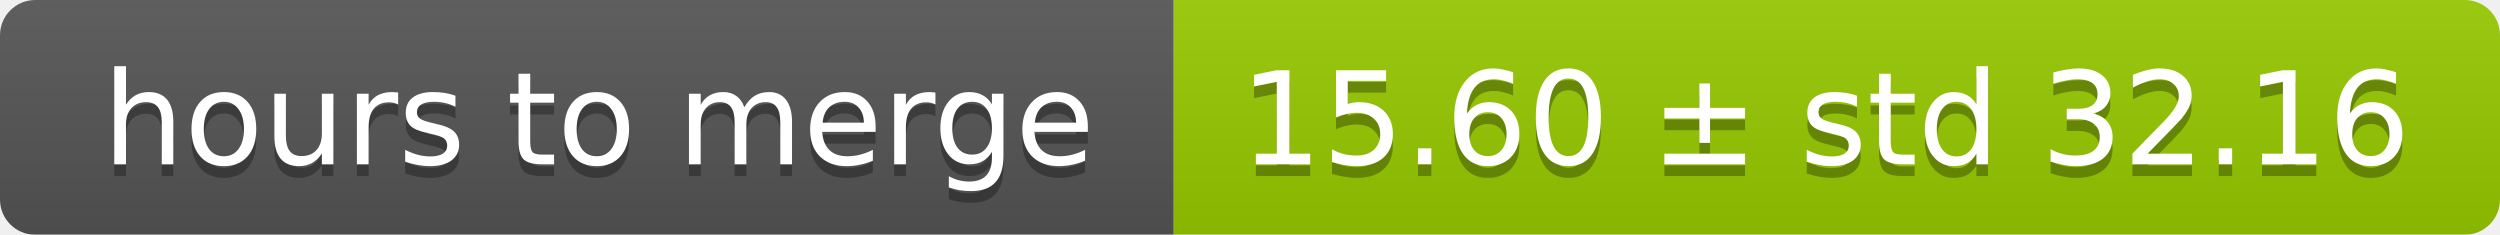
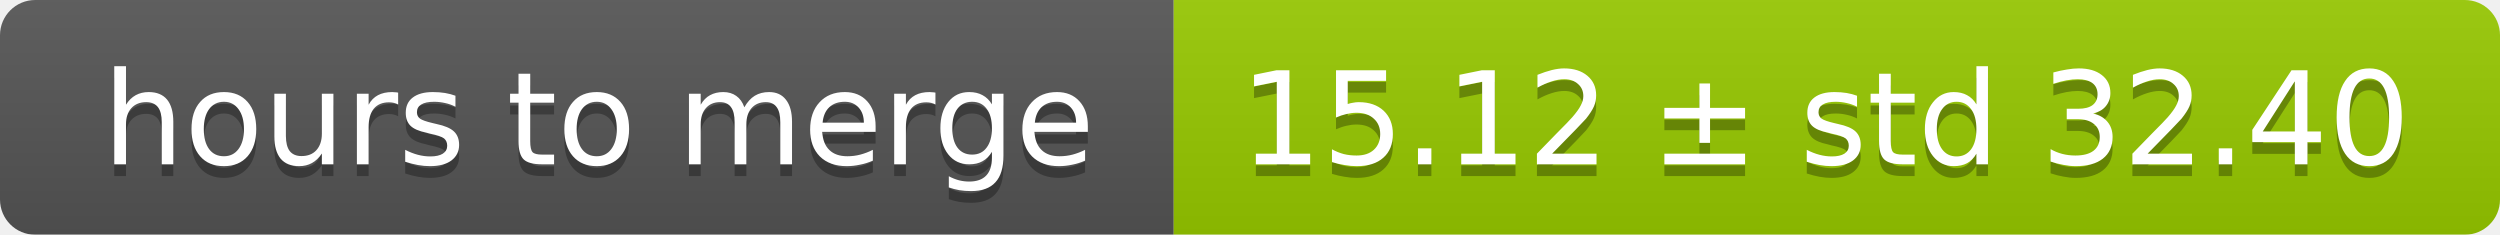
<svg xmlns="http://www.w3.org/2000/svg" width="213" height="20">
  <linearGradient id="smooth" x2="0" y2="100%">
    <stop offset="0" stop-color="#bbb" stop-opacity=".1" />
    <stop offset="1" stop-opacity=".1" />
  </linearGradient>
  <mask id="round">
    <rect width="213" height="20" rx="3" fill="#fff" />
  </mask>
  <g mask="url(#round)">
    <rect width="100" height="20" fill="#555" />
    <rect x="100" width="113" height="20" fill="#97ca00" />
    <rect width="213" height="20" fill="url(#smooth)" />
  </g>
  <g fill="#fff" text-anchor="middle" font-family="DejaVu Sans,Verdana,Geneva,sans-serif" font-size="11">
    <text x="51" y="15" fill="#010101" fill-opacity=".3">hours to merge</text>
    <text x="51" y="14">hours to merge</text>
-     <text x="155.5" y="15" fill="#010101" fill-opacity=".3">15.60 ± std 32.16</text>
-     <text x="155.5" y="14">15.60 ± std 32.16</text>
+     <text x="155.5" y="15" fill="#010101" fill-opacity=".3">15.12 ± std 32.40</text>
+     <text x="155.5" y="14">15.12 ± std 32.40</text>
  </g>
</svg>
